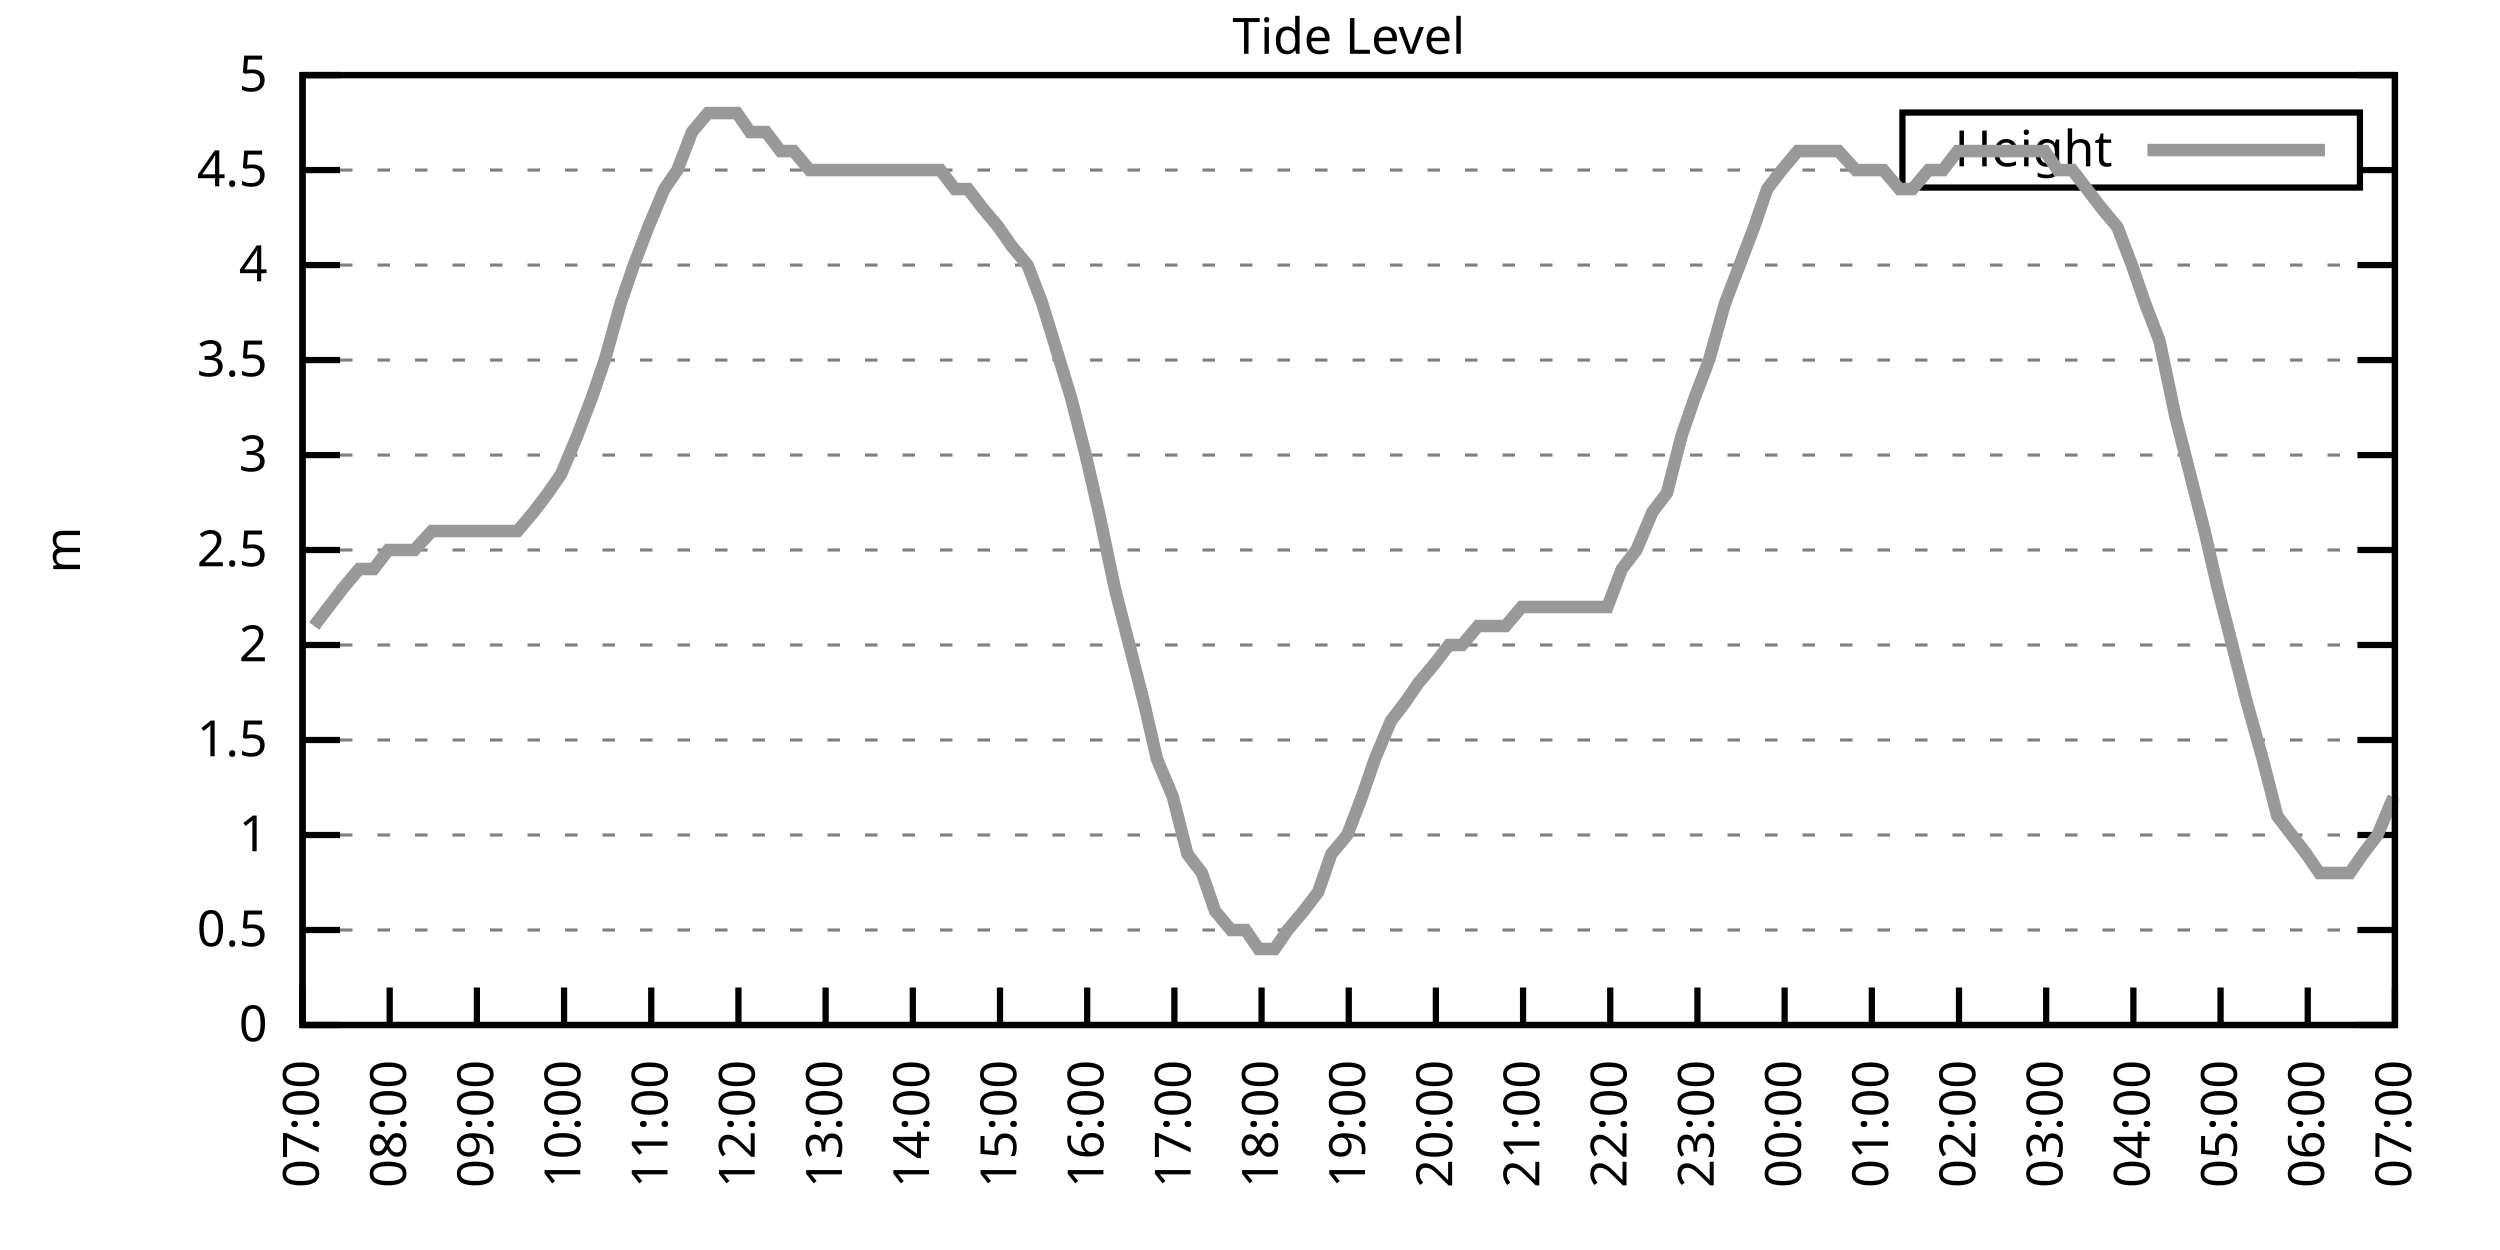
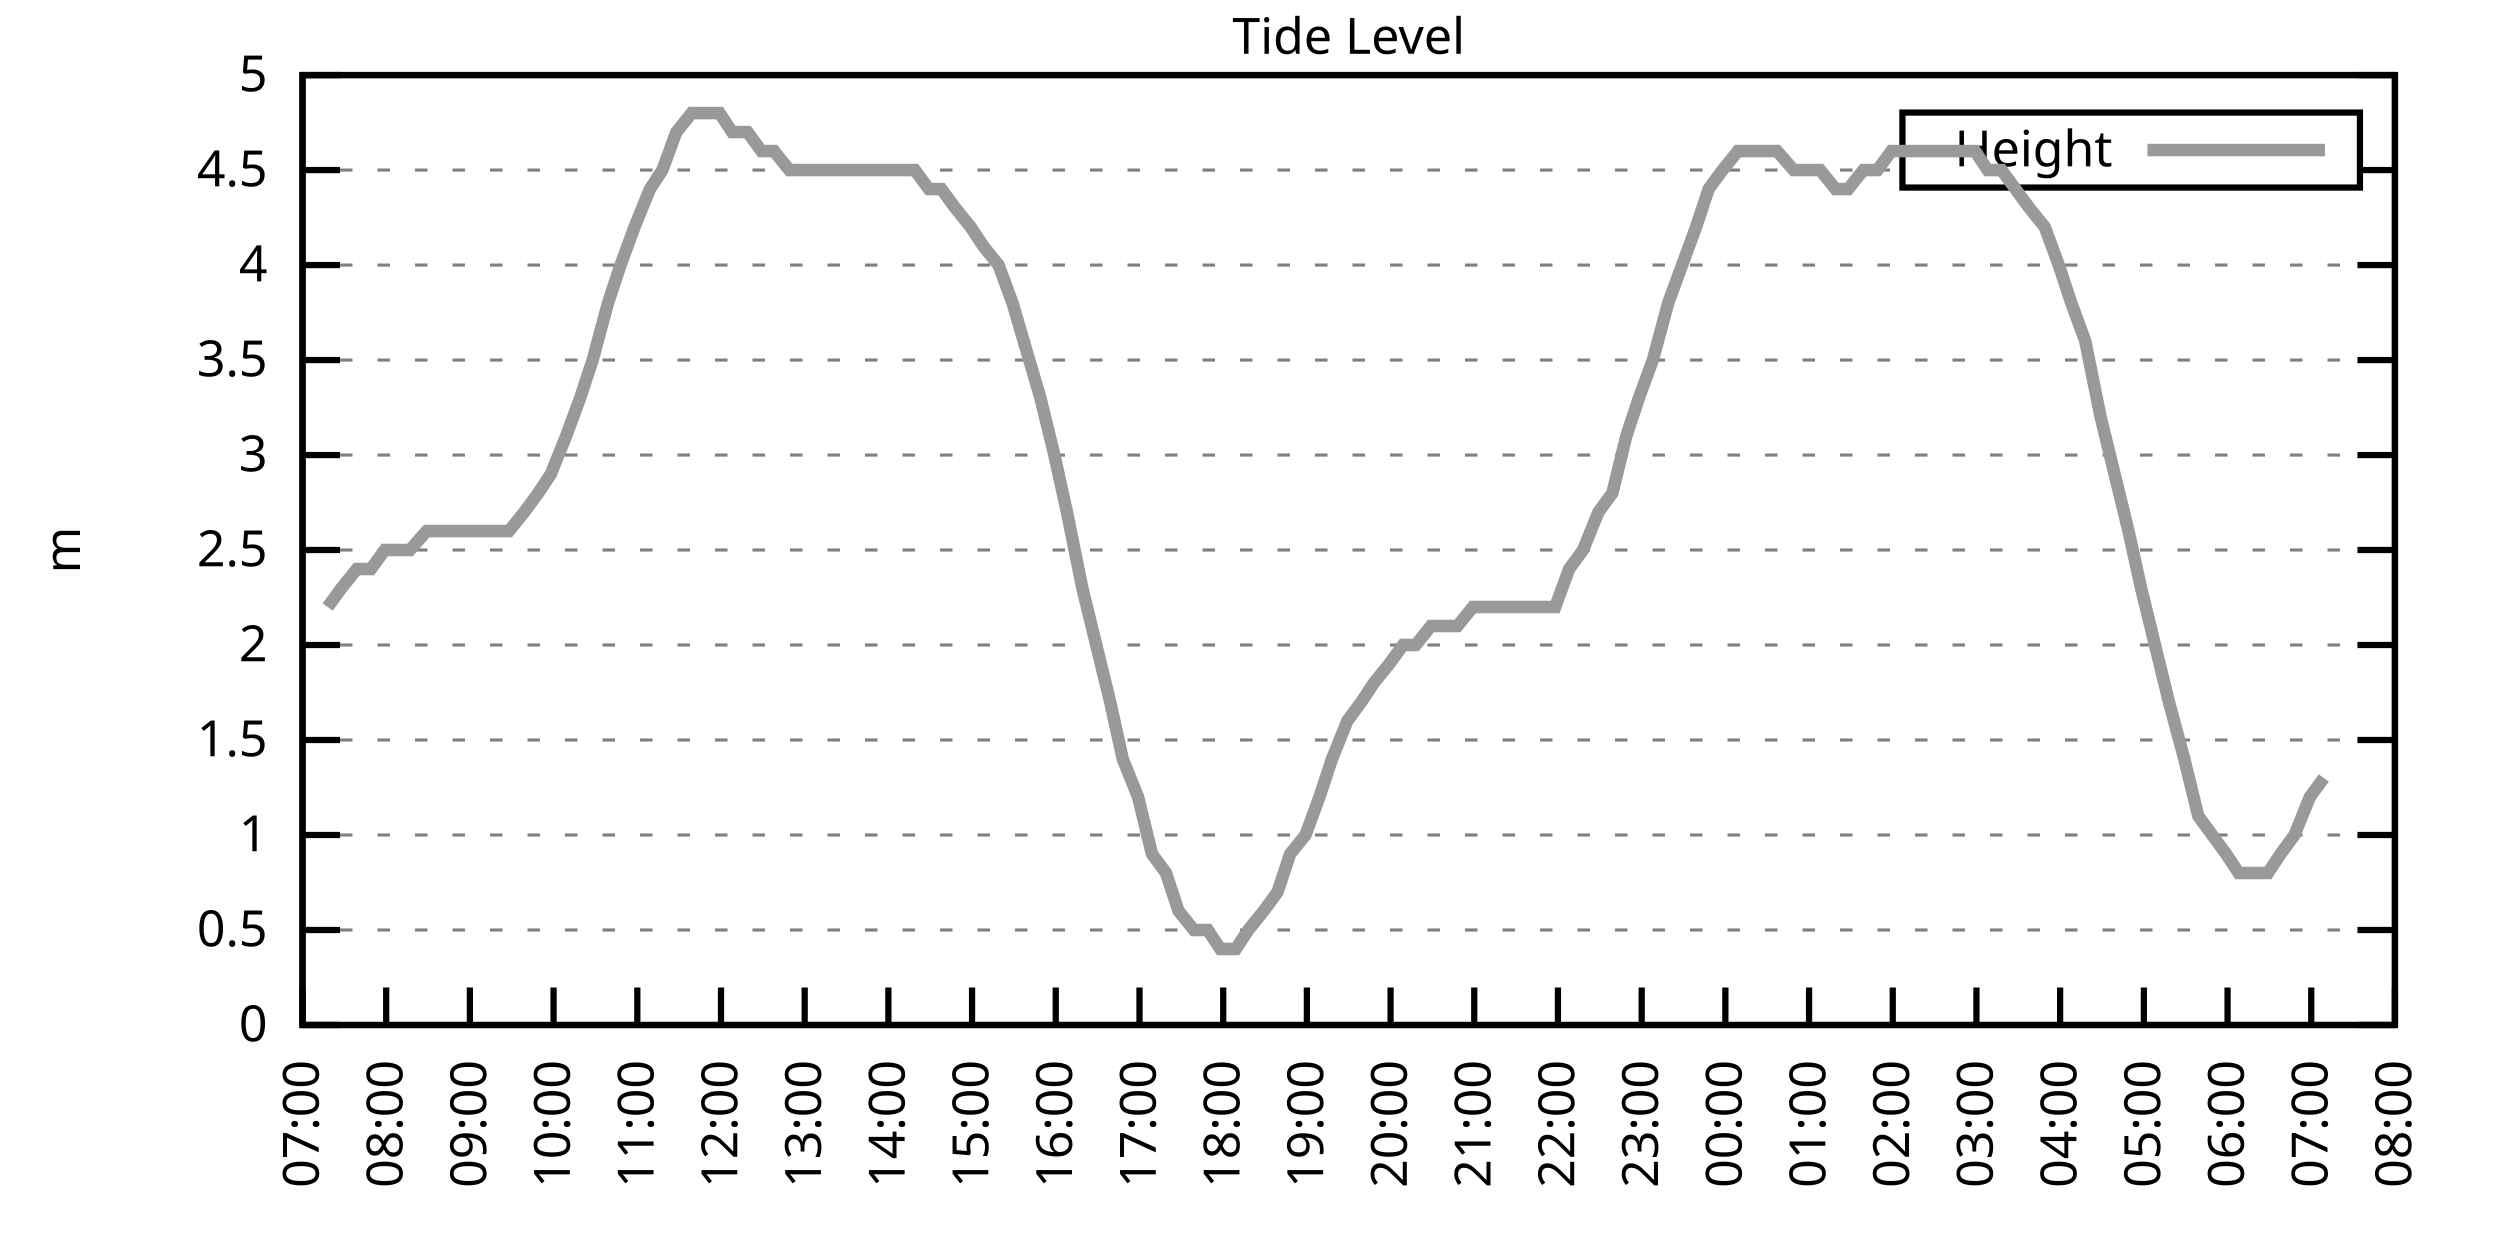
<svg xmlns="http://www.w3.org/2000/svg" xmlns:xlink="http://www.w3.org/1999/xlink" width="400" height="200" viewBox="0 0 400 200">
  <g id="gnuplot_canvas">
    <rect x="0" y="0" width="400" height="200" fill="none" />
    <defs>
      <circle id="gpDot" r="0.5" stroke-width="0.5" stroke="currentColor" />
      <path id="gpPt0" stroke-width="0.333" stroke="currentColor" d="M-1,0 h2 M0,-1 v2" />
      <path id="gpPt1" stroke-width="0.333" stroke="currentColor" d="M-1,-1 L1,1 M1,-1 L-1,1" />
      <path id="gpPt2" stroke-width="0.333" stroke="currentColor" d="M-1,0 L1,0 M0,-1 L0,1 M-1,-1 L1,1 M-1,1 L1,-1" />
      <rect id="gpPt3" stroke-width="0.333" stroke="currentColor" x="-1" y="-1" width="2" height="2" />
      <rect id="gpPt4" stroke-width="0.333" stroke="currentColor" fill="currentColor" x="-1" y="-1" width="2" height="2" />
      <circle id="gpPt5" stroke-width="0.333" stroke="currentColor" cx="0" cy="0" r="1" />
      <use xlink:href="#gpPt5" id="gpPt6" fill="currentColor" stroke="none" />
      <path id="gpPt7" stroke-width="0.333" stroke="currentColor" d="M0,-1.33 L-1.33,0.67 L1.33,0.67 z" />
      <use xlink:href="#gpPt7" id="gpPt8" fill="currentColor" stroke="none" />
      <use xlink:href="#gpPt7" id="gpPt9" stroke="currentColor" transform="rotate(180)" />
      <use xlink:href="#gpPt9" id="gpPt10" fill="currentColor" stroke="none" />
      <use xlink:href="#gpPt3" id="gpPt11" stroke="currentColor" transform="rotate(45)" />
      <use xlink:href="#gpPt11" id="gpPt12" fill="currentColor" stroke="none" />
      <path id="gpPt13" stroke-width="0.333" stroke="currentColor" d="M0,1.330 L1.265,0.411 L0.782,-1.067 L-0.782,-1.076 L-1.265,0.411 z" />
      <use xlink:href="#gpPt13" id="gpPt14" fill="currentColor" stroke="none" />
      <filter id="textbox" filterUnits="objectBoundingBox" x="0" y="0" height="1" width="1">
        <feFlood flood-color="white" flood-opacity="1" result="bgnd" />
        <feComposite in="SourceGraphic" in2="bgnd" operator="atop" />
      </filter>
      <filter id="greybox" filterUnits="objectBoundingBox" x="0" y="0" height="1" width="1">
        <feFlood flood-color="lightgrey" flood-opacity="1" result="grey" />
        <feComposite in="SourceGraphic" in2="grey" operator="atop" />
      </filter>
    </defs>
    <g fill="none" color="white" stroke="currentColor" stroke-width="1.00" stroke-linecap="butt" stroke-linejoin="miter">
</g>
    <g fill="none" color="black" stroke="currentColor" stroke-width="1.00" stroke-linecap="butt" stroke-linejoin="miter">
      <g stroke="none" shape-rendering="crispEdges">
        <polygon fill="rgb(255, 255, 255)" points="48.40,164.00 383.18,164.00 383.18,12.02 48.40,12.02 " />
      </g>
    </g>
    <g fill="none" color="black" stroke="currentColor" stroke-width="1.00" stroke-linecap="butt" stroke-linejoin="miter">
</g>
    <g fill="none" color="black" stroke="black" stroke-width="0.50" stroke-linecap="butt" stroke-linejoin="miter">
</g>
    <g fill="none" color="gray" stroke="currentColor" stroke-width="0.50" stroke-linecap="butt" stroke-linejoin="miter">
      <path stroke="gray" stroke-dasharray="2,4" class="gridline" d="M48.40,164.00 L383.19,164.00  " />
    </g>
    <g fill="none" color="gray" stroke="gray" stroke-width="1.00" stroke-linecap="butt" stroke-linejoin="miter">
</g>
    <g fill="none" color="black" stroke="currentColor" stroke-width="1.00" stroke-linecap="butt" stroke-linejoin="miter">
      <path stroke="black" d="M48.40,164.00 L54.40,164.00 M383.19,164.00 L377.19,164.00  " />
      <g transform="translate(42.80,166.60)" stroke="none" fill="black" font-family="Sans" font-size="8.00" text-anchor="end">
        <text>
          <tspan font-family="Sans"> 0</tspan>
        </text>
      </g>
    </g>
    <g fill="none" color="black" stroke="currentColor" stroke-width="1.00" stroke-linecap="butt" stroke-linejoin="miter">
</g>
    <g fill="none" color="black" stroke="black" stroke-width="0.50" stroke-linecap="butt" stroke-linejoin="miter">
</g>
    <g fill="none" color="gray" stroke="currentColor" stroke-width="0.50" stroke-linecap="butt" stroke-linejoin="miter">
      <path stroke="gray" stroke-dasharray="2,4" class="gridline" d="M48.40,148.80 L383.19,148.80  " />
    </g>
    <g fill="none" color="gray" stroke="gray" stroke-width="1.00" stroke-linecap="butt" stroke-linejoin="miter">
</g>
    <g fill="none" color="black" stroke="currentColor" stroke-width="1.00" stroke-linecap="butt" stroke-linejoin="miter">
      <path stroke="black" d="M48.40,148.80 L54.40,148.80 M383.19,148.80 L377.19,148.80  " />
      <g transform="translate(42.80,151.40)" stroke="none" fill="black" font-family="Sans" font-size="8.00" text-anchor="end">
        <text>
          <tspan font-family="Sans"> 0.5</tspan>
        </text>
      </g>
    </g>
    <g fill="none" color="black" stroke="currentColor" stroke-width="1.00" stroke-linecap="butt" stroke-linejoin="miter">
</g>
    <g fill="none" color="black" stroke="black" stroke-width="0.50" stroke-linecap="butt" stroke-linejoin="miter">
</g>
    <g fill="none" color="gray" stroke="currentColor" stroke-width="0.50" stroke-linecap="butt" stroke-linejoin="miter">
      <path stroke="gray" stroke-dasharray="2,4" class="gridline" d="M48.40,133.60 L383.19,133.60  " />
    </g>
    <g fill="none" color="gray" stroke="gray" stroke-width="1.00" stroke-linecap="butt" stroke-linejoin="miter">
</g>
    <g fill="none" color="black" stroke="currentColor" stroke-width="1.00" stroke-linecap="butt" stroke-linejoin="miter">
      <path stroke="black" d="M48.40,133.60 L54.40,133.60 M383.19,133.60 L377.19,133.60  " />
      <g transform="translate(42.80,136.20)" stroke="none" fill="black" font-family="Sans" font-size="8.00" text-anchor="end">
        <text>
          <tspan font-family="Sans"> 1</tspan>
        </text>
      </g>
    </g>
    <g fill="none" color="black" stroke="currentColor" stroke-width="1.00" stroke-linecap="butt" stroke-linejoin="miter">
</g>
    <g fill="none" color="black" stroke="black" stroke-width="0.50" stroke-linecap="butt" stroke-linejoin="miter">
</g>
    <g fill="none" color="gray" stroke="currentColor" stroke-width="0.50" stroke-linecap="butt" stroke-linejoin="miter">
      <path stroke="gray" stroke-dasharray="2,4" class="gridline" d="M48.40,118.40 L383.19,118.40  " />
    </g>
    <g fill="none" color="gray" stroke="gray" stroke-width="1.00" stroke-linecap="butt" stroke-linejoin="miter">
</g>
    <g fill="none" color="black" stroke="currentColor" stroke-width="1.00" stroke-linecap="butt" stroke-linejoin="miter">
      <path stroke="black" d="M48.40,118.40 L54.40,118.40 M383.19,118.40 L377.19,118.40  " />
      <g transform="translate(42.80,121.00)" stroke="none" fill="black" font-family="Sans" font-size="8.00" text-anchor="end">
        <text>
          <tspan font-family="Sans"> 1.5</tspan>
        </text>
      </g>
    </g>
    <g fill="none" color="black" stroke="currentColor" stroke-width="1.00" stroke-linecap="butt" stroke-linejoin="miter">
</g>
    <g fill="none" color="black" stroke="black" stroke-width="0.50" stroke-linecap="butt" stroke-linejoin="miter">
</g>
    <g fill="none" color="gray" stroke="currentColor" stroke-width="0.50" stroke-linecap="butt" stroke-linejoin="miter">
      <path stroke="gray" stroke-dasharray="2,4" class="gridline" d="M48.40,103.20 L383.19,103.20  " />
    </g>
    <g fill="none" color="gray" stroke="gray" stroke-width="1.00" stroke-linecap="butt" stroke-linejoin="miter">
</g>
    <g fill="none" color="black" stroke="currentColor" stroke-width="1.00" stroke-linecap="butt" stroke-linejoin="miter">
      <path stroke="black" d="M48.40,103.20 L54.40,103.20 M383.19,103.20 L377.19,103.20  " />
      <g transform="translate(42.80,105.80)" stroke="none" fill="black" font-family="Sans" font-size="8.00" text-anchor="end">
        <text>
          <tspan font-family="Sans"> 2</tspan>
        </text>
      </g>
    </g>
    <g fill="none" color="black" stroke="currentColor" stroke-width="1.00" stroke-linecap="butt" stroke-linejoin="miter">
</g>
    <g fill="none" color="black" stroke="black" stroke-width="0.50" stroke-linecap="butt" stroke-linejoin="miter">
</g>
    <g fill="none" color="gray" stroke="currentColor" stroke-width="0.50" stroke-linecap="butt" stroke-linejoin="miter">
      <path stroke="gray" stroke-dasharray="2,4" class="gridline" d="M48.40,88.00 L383.19,88.00  " />
    </g>
    <g fill="none" color="gray" stroke="gray" stroke-width="1.00" stroke-linecap="butt" stroke-linejoin="miter">
</g>
    <g fill="none" color="black" stroke="currentColor" stroke-width="1.00" stroke-linecap="butt" stroke-linejoin="miter">
      <path stroke="black" d="M48.40,88.00 L54.40,88.00 M383.19,88.00 L377.19,88.00  " />
      <g transform="translate(42.80,90.60)" stroke="none" fill="black" font-family="Sans" font-size="8.00" text-anchor="end">
        <text>
          <tspan font-family="Sans"> 2.5</tspan>
        </text>
      </g>
    </g>
    <g fill="none" color="black" stroke="currentColor" stroke-width="1.00" stroke-linecap="butt" stroke-linejoin="miter">
</g>
    <g fill="none" color="black" stroke="black" stroke-width="0.50" stroke-linecap="butt" stroke-linejoin="miter">
</g>
    <g fill="none" color="gray" stroke="currentColor" stroke-width="0.50" stroke-linecap="butt" stroke-linejoin="miter">
      <path stroke="gray" stroke-dasharray="2,4" class="gridline" d="M48.40,72.81 L383.19,72.81  " />
    </g>
    <g fill="none" color="gray" stroke="gray" stroke-width="1.00" stroke-linecap="butt" stroke-linejoin="miter">
</g>
    <g fill="none" color="black" stroke="currentColor" stroke-width="1.00" stroke-linecap="butt" stroke-linejoin="miter">
      <path stroke="black" d="M48.40,72.81 L54.40,72.81 M383.19,72.81 L377.19,72.81  " />
      <g transform="translate(42.80,75.41)" stroke="none" fill="black" font-family="Sans" font-size="8.00" text-anchor="end">
        <text>
          <tspan font-family="Sans"> 3</tspan>
        </text>
      </g>
    </g>
    <g fill="none" color="black" stroke="currentColor" stroke-width="1.00" stroke-linecap="butt" stroke-linejoin="miter">
</g>
    <g fill="none" color="black" stroke="black" stroke-width="0.50" stroke-linecap="butt" stroke-linejoin="miter">
</g>
    <g fill="none" color="gray" stroke="currentColor" stroke-width="0.50" stroke-linecap="butt" stroke-linejoin="miter">
      <path stroke="gray" stroke-dasharray="2,4" class="gridline" d="M48.40,57.61 L383.19,57.61  " />
    </g>
    <g fill="none" color="gray" stroke="gray" stroke-width="1.00" stroke-linecap="butt" stroke-linejoin="miter">
</g>
    <g fill="none" color="black" stroke="currentColor" stroke-width="1.00" stroke-linecap="butt" stroke-linejoin="miter">
      <path stroke="black" d="M48.40,57.61 L54.40,57.61 M383.19,57.61 L377.19,57.61  " />
      <g transform="translate(42.80,60.21)" stroke="none" fill="black" font-family="Sans" font-size="8.00" text-anchor="end">
        <text>
          <tspan font-family="Sans"> 3.5</tspan>
        </text>
      </g>
    </g>
    <g fill="none" color="black" stroke="currentColor" stroke-width="1.00" stroke-linecap="butt" stroke-linejoin="miter">
</g>
    <g fill="none" color="black" stroke="black" stroke-width="0.50" stroke-linecap="butt" stroke-linejoin="miter">
</g>
    <g fill="none" color="gray" stroke="currentColor" stroke-width="0.50" stroke-linecap="butt" stroke-linejoin="miter">
      <path stroke="gray" stroke-dasharray="2,4" class="gridline" d="M48.40,42.41 L383.19,42.41  " />
    </g>
    <g fill="none" color="gray" stroke="gray" stroke-width="1.00" stroke-linecap="butt" stroke-linejoin="miter">
</g>
    <g fill="none" color="black" stroke="currentColor" stroke-width="1.00" stroke-linecap="butt" stroke-linejoin="miter">
      <path stroke="black" d="M48.40,42.41 L54.40,42.41 M383.19,42.41 L377.19,42.41  " />
      <g transform="translate(42.80,45.01)" stroke="none" fill="black" font-family="Sans" font-size="8.00" text-anchor="end">
        <text>
          <tspan font-family="Sans"> 4</tspan>
        </text>
      </g>
    </g>
    <g fill="none" color="black" stroke="currentColor" stroke-width="1.00" stroke-linecap="butt" stroke-linejoin="miter">
</g>
    <g fill="none" color="black" stroke="black" stroke-width="0.50" stroke-linecap="butt" stroke-linejoin="miter">
</g>
    <g fill="none" color="gray" stroke="currentColor" stroke-width="0.50" stroke-linecap="butt" stroke-linejoin="miter">
      <path stroke="gray" stroke-dasharray="2,4" class="gridline" d="M48.40,27.21 L304.39,27.21 M377.59,27.21 L383.19,27.21  " />
    </g>
    <g fill="none" color="gray" stroke="gray" stroke-width="1.00" stroke-linecap="butt" stroke-linejoin="miter">
</g>
    <g fill="none" color="black" stroke="currentColor" stroke-width="1.00" stroke-linecap="butt" stroke-linejoin="miter">
      <path stroke="black" d="M48.40,27.21 L54.40,27.21 M383.19,27.21 L377.19,27.21  " />
      <g transform="translate(42.80,29.81)" stroke="none" fill="black" font-family="Sans" font-size="8.00" text-anchor="end">
        <text>
          <tspan font-family="Sans"> 4.5</tspan>
        </text>
      </g>
    </g>
    <g fill="none" color="black" stroke="currentColor" stroke-width="1.00" stroke-linecap="butt" stroke-linejoin="miter">
</g>
    <g fill="none" color="black" stroke="black" stroke-width="0.50" stroke-linecap="butt" stroke-linejoin="miter">
</g>
    <g fill="none" color="gray" stroke="currentColor" stroke-width="0.50" stroke-linecap="butt" stroke-linejoin="miter">
      <path stroke="gray" stroke-dasharray="2,4" class="gridline" d="M48.40,12.01 L383.19,12.01  " />
    </g>
    <g fill="none" color="gray" stroke="gray" stroke-width="1.00" stroke-linecap="butt" stroke-linejoin="miter">
</g>
    <g fill="none" color="black" stroke="currentColor" stroke-width="1.00" stroke-linecap="butt" stroke-linejoin="miter">
      <path stroke="black" d="M48.40,12.01 L54.40,12.01 M383.19,12.01 L377.19,12.01  " />
      <g transform="translate(42.80,14.61)" stroke="none" fill="black" font-family="Sans" font-size="8.00" text-anchor="end">
        <text>
          <tspan font-family="Sans"> 5</tspan>
        </text>
      </g>
    </g>
    <g fill="none" color="black" stroke="currentColor" stroke-width="1.00" stroke-linecap="butt" stroke-linejoin="miter">
      <path stroke="black" d="M48.40,164.00 L48.40,158.00  " />
      <g transform="translate(51.00,169.60) rotate(270.00)" stroke="none" fill="black" font-family="Sans" font-size="8.00" text-anchor="end">
        <text>
          <tspan font-family="Sans">07:00</tspan>
        </text>
      </g>
    </g>
    <g fill="none" color="black" stroke="currentColor" stroke-width="1.00" stroke-linecap="butt" stroke-linejoin="miter">
-       <path stroke="black" d="M62.35,164.00 L62.35,158.00  " />
-       <g transform="translate(64.95,169.60) rotate(270.00)" stroke="none" fill="black" font-family="Sans" font-size="8.00" text-anchor="end">
+       <path stroke="black" d="M61.79,164.00 L61.79,158.00  " />
+       <g transform="translate(64.39,169.60) rotate(270.00)" stroke="none" fill="black" font-family="Sans" font-size="8.00" text-anchor="end">
        <text>
          <tspan font-family="Sans">08:00</tspan>
        </text>
      </g>
    </g>
    <g fill="none" color="black" stroke="currentColor" stroke-width="1.00" stroke-linecap="butt" stroke-linejoin="miter">
-       <path stroke="black" d="M76.30,164.00 L76.30,158.00  " />
-       <g transform="translate(78.90,169.60) rotate(270.00)" stroke="none" fill="black" font-family="Sans" font-size="8.00" text-anchor="end">
+       <path stroke="black" d="M75.18,164.00 L75.18,158.00  " />
+       <g transform="translate(77.78,169.60) rotate(270.00)" stroke="none" fill="black" font-family="Sans" font-size="8.00" text-anchor="end">
        <text>
          <tspan font-family="Sans">09:00</tspan>
        </text>
      </g>
    </g>
    <g fill="none" color="black" stroke="currentColor" stroke-width="1.00" stroke-linecap="butt" stroke-linejoin="miter">
-       <path stroke="black" d="M90.25,164.00 L90.25,158.00  " />
-       <g transform="translate(92.85,169.60) rotate(270.00)" stroke="none" fill="black" font-family="Sans" font-size="8.00" text-anchor="end">
+       <path stroke="black" d="M88.57,164.00 L88.57,158.00  " />
+       <g transform="translate(91.17,169.60) rotate(270.00)" stroke="none" fill="black" font-family="Sans" font-size="8.00" text-anchor="end">
        <text>
          <tspan font-family="Sans">10:00</tspan>
        </text>
      </g>
    </g>
    <g fill="none" color="black" stroke="currentColor" stroke-width="1.00" stroke-linecap="butt" stroke-linejoin="miter">
-       <path stroke="black" d="M104.20,164.00 L104.20,158.00  " />
-       <g transform="translate(106.80,169.60) rotate(270.00)" stroke="none" fill="black" font-family="Sans" font-size="8.00" text-anchor="end">
+       <path stroke="black" d="M101.97,164.00 L101.97,158.00  " />
+       <g transform="translate(104.57,169.60) rotate(270.00)" stroke="none" fill="black" font-family="Sans" font-size="8.00" text-anchor="end">
        <text>
          <tspan font-family="Sans">11:00</tspan>
        </text>
      </g>
    </g>
    <g fill="none" color="black" stroke="currentColor" stroke-width="1.00" stroke-linecap="butt" stroke-linejoin="miter">
-       <path stroke="black" d="M118.15,164.00 L118.15,158.00  " />
-       <g transform="translate(120.75,169.60) rotate(270.00)" stroke="none" fill="black" font-family="Sans" font-size="8.00" text-anchor="end">
+       <path stroke="black" d="M115.36,164.00 L115.36,158.00  " />
+       <g transform="translate(117.96,169.60) rotate(270.00)" stroke="none" fill="black" font-family="Sans" font-size="8.00" text-anchor="end">
        <text>
          <tspan font-family="Sans">12:00</tspan>
        </text>
      </g>
    </g>
    <g fill="none" color="black" stroke="currentColor" stroke-width="1.00" stroke-linecap="butt" stroke-linejoin="miter">
-       <path stroke="black" d="M132.10,164.00 L132.10,158.00  " />
-       <g transform="translate(134.70,169.60) rotate(270.00)" stroke="none" fill="black" font-family="Sans" font-size="8.00" text-anchor="end">
+       <path stroke="black" d="M128.75,164.00 L128.75,158.00  " />
+       <g transform="translate(131.35,169.60) rotate(270.00)" stroke="none" fill="black" font-family="Sans" font-size="8.00" text-anchor="end">
        <text>
          <tspan font-family="Sans">13:00</tspan>
        </text>
      </g>
    </g>
    <g fill="none" color="black" stroke="currentColor" stroke-width="1.00" stroke-linecap="butt" stroke-linejoin="miter">
-       <path stroke="black" d="M146.05,164.00 L146.05,158.00  " />
-       <g transform="translate(148.65,169.60) rotate(270.00)" stroke="none" fill="black" font-family="Sans" font-size="8.00" text-anchor="end">
+       <path stroke="black" d="M142.14,164.00 L142.14,158.00  " />
+       <g transform="translate(144.74,169.60) rotate(270.00)" stroke="none" fill="black" font-family="Sans" font-size="8.00" text-anchor="end">
        <text>
          <tspan font-family="Sans">14:00</tspan>
        </text>
      </g>
    </g>
    <g fill="none" color="black" stroke="currentColor" stroke-width="1.00" stroke-linecap="butt" stroke-linejoin="miter">
-       <path stroke="black" d="M160.00,164.00 L160.00,158.00  " />
-       <g transform="translate(162.60,169.60) rotate(270.00)" stroke="none" fill="black" font-family="Sans" font-size="8.00" text-anchor="end">
+       <path stroke="black" d="M155.53,164.00 L155.53,158.00  " />
+       <g transform="translate(158.13,169.60) rotate(270.00)" stroke="none" fill="black" font-family="Sans" font-size="8.00" text-anchor="end">
        <text>
          <tspan font-family="Sans">15:00</tspan>
        </text>
      </g>
    </g>
    <g fill="none" color="black" stroke="currentColor" stroke-width="1.00" stroke-linecap="butt" stroke-linejoin="miter">
-       <path stroke="black" d="M173.95,164.00 L173.95,158.00  " />
-       <g transform="translate(176.55,169.60) rotate(270.00)" stroke="none" fill="black" font-family="Sans" font-size="8.00" text-anchor="end">
+       <path stroke="black" d="M168.92,164.00 L168.92,158.00  " />
+       <g transform="translate(171.52,169.60) rotate(270.00)" stroke="none" fill="black" font-family="Sans" font-size="8.00" text-anchor="end">
        <text>
          <tspan font-family="Sans">16:00</tspan>
        </text>
      </g>
    </g>
    <g fill="none" color="black" stroke="currentColor" stroke-width="1.00" stroke-linecap="butt" stroke-linejoin="miter">
-       <path stroke="black" d="M187.90,164.00 L187.90,158.00  " />
-       <g transform="translate(190.50,169.60) rotate(270.00)" stroke="none" fill="black" font-family="Sans" font-size="8.00" text-anchor="end">
+       <path stroke="black" d="M182.32,164.00 L182.32,158.00  " />
+       <g transform="translate(184.92,169.60) rotate(270.00)" stroke="none" fill="black" font-family="Sans" font-size="8.00" text-anchor="end">
        <text>
          <tspan font-family="Sans">17:00</tspan>
        </text>
      </g>
    </g>
    <g fill="none" color="black" stroke="currentColor" stroke-width="1.00" stroke-linecap="butt" stroke-linejoin="miter">
-       <path stroke="black" d="M201.85,164.00 L201.85,158.00  " />
-       <g transform="translate(204.45,169.60) rotate(270.00)" stroke="none" fill="black" font-family="Sans" font-size="8.00" text-anchor="end">
+       <path stroke="black" d="M195.71,164.00 L195.71,158.00  " />
+       <g transform="translate(198.31,169.60) rotate(270.00)" stroke="none" fill="black" font-family="Sans" font-size="8.00" text-anchor="end">
        <text>
          <tspan font-family="Sans">18:00</tspan>
        </text>
      </g>
    </g>
    <g fill="none" color="black" stroke="currentColor" stroke-width="1.00" stroke-linecap="butt" stroke-linejoin="miter">
-       <path stroke="black" d="M215.80,164.00 L215.80,158.00  " />
-       <g transform="translate(218.40,169.60) rotate(270.00)" stroke="none" fill="black" font-family="Sans" font-size="8.00" text-anchor="end">
+       <path stroke="black" d="M209.10,164.00 L209.10,158.00  " />
+       <g transform="translate(211.70,169.60) rotate(270.00)" stroke="none" fill="black" font-family="Sans" font-size="8.00" text-anchor="end">
        <text>
          <tspan font-family="Sans">19:00</tspan>
        </text>
      </g>
    </g>
    <g fill="none" color="black" stroke="currentColor" stroke-width="1.00" stroke-linecap="butt" stroke-linejoin="miter">
-       <path stroke="black" d="M229.74,164.00 L229.74,158.00  " />
-       <g transform="translate(232.34,169.60) rotate(270.00)" stroke="none" fill="black" font-family="Sans" font-size="8.00" text-anchor="end">
+       <path stroke="black" d="M222.49,164.00 L222.49,158.00  " />
+       <g transform="translate(225.09,169.60) rotate(270.00)" stroke="none" fill="black" font-family="Sans" font-size="8.00" text-anchor="end">
        <text>
          <tspan font-family="Sans">20:00</tspan>
        </text>
      </g>
    </g>
    <g fill="none" color="black" stroke="currentColor" stroke-width="1.00" stroke-linecap="butt" stroke-linejoin="miter">
-       <path stroke="black" d="M243.69,164.00 L243.69,158.00  " />
-       <g transform="translate(246.29,169.60) rotate(270.00)" stroke="none" fill="black" font-family="Sans" font-size="8.00" text-anchor="end">
+       <path stroke="black" d="M235.88,164.00 L235.88,158.00  " />
+       <g transform="translate(238.48,169.60) rotate(270.00)" stroke="none" fill="black" font-family="Sans" font-size="8.00" text-anchor="end">
        <text>
          <tspan font-family="Sans">21:00</tspan>
        </text>
      </g>
    </g>
    <g fill="none" color="black" stroke="currentColor" stroke-width="1.00" stroke-linecap="butt" stroke-linejoin="miter">
-       <path stroke="black" d="M257.64,164.00 L257.64,158.00  " />
-       <g transform="translate(260.24,169.60) rotate(270.00)" stroke="none" fill="black" font-family="Sans" font-size="8.00" text-anchor="end">
+       <path stroke="black" d="M249.27,164.00 L249.27,158.00  " />
+       <g transform="translate(251.87,169.60) rotate(270.00)" stroke="none" fill="black" font-family="Sans" font-size="8.00" text-anchor="end">
        <text>
          <tspan font-family="Sans">22:00</tspan>
        </text>
      </g>
    </g>
    <g fill="none" color="black" stroke="currentColor" stroke-width="1.00" stroke-linecap="butt" stroke-linejoin="miter">
-       <path stroke="black" d="M271.59,164.00 L271.59,158.00  " />
-       <g transform="translate(274.19,169.60) rotate(270.00)" stroke="none" fill="black" font-family="Sans" font-size="8.00" text-anchor="end">
+       <path stroke="black" d="M262.67,164.00 L262.67,158.00  " />
+       <g transform="translate(265.27,169.60) rotate(270.00)" stroke="none" fill="black" font-family="Sans" font-size="8.00" text-anchor="end">
        <text>
          <tspan font-family="Sans">23:00</tspan>
        </text>
      </g>
    </g>
    <g fill="none" color="black" stroke="currentColor" stroke-width="1.00" stroke-linecap="butt" stroke-linejoin="miter">
-       <path stroke="black" d="M285.54,164.00 L285.54,158.00  " />
-       <g transform="translate(288.14,169.60) rotate(270.00)" stroke="none" fill="black" font-family="Sans" font-size="8.00" text-anchor="end">
+       <path stroke="black" d="M276.06,164.00 L276.06,158.00  " />
+       <g transform="translate(278.66,169.60) rotate(270.00)" stroke="none" fill="black" font-family="Sans" font-size="8.00" text-anchor="end">
        <text>
          <tspan font-family="Sans">00:00</tspan>
        </text>
      </g>
    </g>
    <g fill="none" color="black" stroke="currentColor" stroke-width="1.00" stroke-linecap="butt" stroke-linejoin="miter">
-       <path stroke="black" d="M299.49,164.00 L299.49,158.00  " />
-       <g transform="translate(302.09,169.60) rotate(270.00)" stroke="none" fill="black" font-family="Sans" font-size="8.00" text-anchor="end">
+       <path stroke="black" d="M289.45,164.00 L289.45,158.00  " />
+       <g transform="translate(292.05,169.60) rotate(270.00)" stroke="none" fill="black" font-family="Sans" font-size="8.00" text-anchor="end">
        <text>
          <tspan font-family="Sans">01:00</tspan>
        </text>
      </g>
    </g>
    <g fill="none" color="black" stroke="currentColor" stroke-width="1.00" stroke-linecap="butt" stroke-linejoin="miter">
-       <path stroke="black" d="M313.44,164.00 L313.44,158.00  " />
-       <g transform="translate(316.04,169.60) rotate(270.00)" stroke="none" fill="black" font-family="Sans" font-size="8.00" text-anchor="end">
+       <path stroke="black" d="M302.84,164.00 L302.84,158.00  " />
+       <g transform="translate(305.44,169.60) rotate(270.00)" stroke="none" fill="black" font-family="Sans" font-size="8.00" text-anchor="end">
        <text>
          <tspan font-family="Sans">02:00</tspan>
        </text>
      </g>
    </g>
    <g fill="none" color="black" stroke="currentColor" stroke-width="1.00" stroke-linecap="butt" stroke-linejoin="miter">
-       <path stroke="black" d="M327.39,164.00 L327.39,158.00  " />
-       <g transform="translate(329.99,169.60) rotate(270.00)" stroke="none" fill="black" font-family="Sans" font-size="8.00" text-anchor="end">
+       <path stroke="black" d="M316.23,164.00 L316.23,158.00  " />
+       <g transform="translate(318.83,169.60) rotate(270.00)" stroke="none" fill="black" font-family="Sans" font-size="8.00" text-anchor="end">
        <text>
          <tspan font-family="Sans">03:00</tspan>
        </text>
      </g>
    </g>
    <g fill="none" color="black" stroke="currentColor" stroke-width="1.00" stroke-linecap="butt" stroke-linejoin="miter">
-       <path stroke="black" d="M341.34,164.00 L341.34,158.00  " />
-       <g transform="translate(343.94,169.60) rotate(270.00)" stroke="none" fill="black" font-family="Sans" font-size="8.00" text-anchor="end">
+       <path stroke="black" d="M329.62,164.00 L329.62,158.00  " />
+       <g transform="translate(332.22,169.60) rotate(270.00)" stroke="none" fill="black" font-family="Sans" font-size="8.00" text-anchor="end">
        <text>
          <tspan font-family="Sans">04:00</tspan>
        </text>
      </g>
    </g>
    <g fill="none" color="black" stroke="currentColor" stroke-width="1.00" stroke-linecap="butt" stroke-linejoin="miter">
-       <path stroke="black" d="M355.29,164.00 L355.29,158.00  " />
-       <g transform="translate(357.89,169.60) rotate(270.00)" stroke="none" fill="black" font-family="Sans" font-size="8.00" text-anchor="end">
+       <path stroke="black" d="M343.02,164.00 L343.02,158.00  " />
+       <g transform="translate(345.62,169.60) rotate(270.00)" stroke="none" fill="black" font-family="Sans" font-size="8.00" text-anchor="end">
        <text>
          <tspan font-family="Sans">05:00</tspan>
        </text>
      </g>
    </g>
    <g fill="none" color="black" stroke="currentColor" stroke-width="1.00" stroke-linecap="butt" stroke-linejoin="miter">
-       <path stroke="black" d="M369.24,164.00 L369.24,158.00  " />
-       <g transform="translate(371.84,169.60) rotate(270.00)" stroke="none" fill="black" font-family="Sans" font-size="8.00" text-anchor="end">
+       <path stroke="black" d="M356.41,164.00 L356.41,158.00  " />
+       <g transform="translate(359.01,169.60) rotate(270.00)" stroke="none" fill="black" font-family="Sans" font-size="8.00" text-anchor="end">
        <text>
          <tspan font-family="Sans">06:00</tspan>
+         </text>
+       </g>
+     </g>
+     <g fill="none" color="black" stroke="currentColor" stroke-width="1.00" stroke-linecap="butt" stroke-linejoin="miter">
+       <path stroke="black" d="M369.80,164.00 L369.80,158.00  " />
+       <g transform="translate(372.40,169.60) rotate(270.00)" stroke="none" fill="black" font-family="Sans" font-size="8.00" text-anchor="end">
+         <text>
+           <tspan font-family="Sans">07:00</tspan>
        </text>
      </g>
    </g>
    <g fill="none" color="black" stroke="currentColor" stroke-width="1.00" stroke-linecap="butt" stroke-linejoin="miter">
      <path stroke="black" d="M383.19,164.00 L383.19,158.00  " />
      <g transform="translate(385.79,169.60) rotate(270.00)" stroke="none" fill="black" font-family="Sans" font-size="8.00" text-anchor="end">
        <text>
-           <tspan font-family="Sans">07:00</tspan>
+           <tspan font-family="Sans">08:00</tspan>
        </text>
      </g>
    </g>
    <g fill="none" color="black" stroke="currentColor" stroke-width="1.00" stroke-linecap="butt" stroke-linejoin="miter">
</g>
    <g fill="none" color="black" stroke="currentColor" stroke-width="1.00" stroke-linecap="butt" stroke-linejoin="miter">
      <path stroke="black" d="M48.40,12.01 L48.40,164.00 L383.19,164.00 L383.19,12.01 L48.40,12.01 Z  " />
    </g>
    <g fill="none" color="black" stroke="currentColor" stroke-width="1.00" stroke-linecap="butt" stroke-linejoin="miter">
</g>
    <g fill="none" color="black" stroke="currentColor" stroke-width="1.00" stroke-linecap="butt" stroke-linejoin="miter">
      <path stroke="black" d="M304.39,30.01 L304.39,18.01 L377.59,18.01 L377.59,30.01 L304.39,30.01 Z  " />
    </g>
    <g id="Tide_level_plot_1">
      <g fill="none" color="white" stroke="black" stroke-width="2.00" stroke-linecap="butt" stroke-linejoin="miter">
</g>
      <g fill="none" color="black" stroke="currentColor" stroke-width="2.00" stroke-linecap="butt" stroke-linejoin="miter">
        <g transform="translate(337.99,26.61)" stroke="none" fill="black" font-family="Sans" font-size="8.00" text-anchor="end">
          <text>
            <tspan font-family="Sans">Height</tspan>
          </text>
        </g>
      </g>
      <g fill="none" color="black" stroke="currentColor" stroke-width="2.00" stroke-linecap="butt" stroke-linejoin="miter">
-         <path stroke="rgb(153, 153, 153)" d="M343.59,24.01 L371.99,24.01 M50.26,100.16 L52.58,97.12 L54.91,94.08 L57.47,91.04 L59.79,91.04 L62.12,88.00   L64.21,88.00 L66.30,88.00 L69.09,84.97 L71.42,84.97 L73.74,84.97 L76.07,84.97 L77.93,84.97 L80.48,84.97   L82.81,84.97 L85.37,81.93 L87.69,78.89 L89.78,75.85 L92.34,69.77 L94.67,63.69 L96.76,57.61 L99.32,48.49   L101.41,42.41 L103.73,36.33 L106.29,30.25 L108.38,27.21 L110.71,21.13 L113.27,18.09 L115.36,18.09 L117.92,18.09   L120.01,21.13 L122.57,21.13 L124.89,24.17 L126.98,24.17 L129.54,27.21 L131.87,27.21 L133.96,27.21 L136.28,27.21   L138.61,27.21 L141.16,27.21 L143.02,27.21 L145.81,27.21 L147.91,27.21 L150.46,27.21 L152.79,30.25 L154.88,30.25   L157.21,33.29 L159.76,36.33 L161.86,39.37 L164.41,42.41 L166.74,48.49 L168.60,54.57 L171.39,63.69 L173.71,72.81   L175.81,81.93 L178.36,94.08 L180.69,103.20 L183.01,112.32 L185.11,121.44 L187.66,127.52 L189.99,136.64 L192.31,139.68   L194.41,145.76 L196.96,148.80 L199.29,148.80 L201.38,151.84 L203.94,151.84 L206.03,148.80 L208.59,145.76 L210.91,142.72   L213.01,136.64 L215.56,133.60 L217.89,127.52 L219.98,121.44 L222.54,115.36 L224.86,112.32 L226.95,109.28 L229.51,106.24   L231.84,103.20 L233.93,103.20 L236.49,100.16 L238.81,100.16 L240.90,100.16 L243.46,97.12 L245.55,97.12 L248.11,97.12   L250.20,97.12 L252.76,97.12 L255.09,97.12 L257.18,97.12 L259.50,91.04 L261.83,88.00 L264.39,81.93 L266.71,78.89   L269.04,69.77 L271.13,63.69 L273.45,57.61 L276.01,48.49 L278.34,42.41 L280.66,36.33 L282.75,30.25 L285.08,27.21   L287.64,24.17 L289.96,24.17 L292.29,24.17 L294.15,24.17 L296.94,27.21 L298.80,27.21 L301.35,27.21 L303.91,30.25   L306.00,30.25 L308.56,27.21 L310.88,27.21 L313.21,24.17 L315.53,24.17 L317.39,24.17 L319.95,24.17 L322.51,24.17   L324.83,24.17 L327.16,24.17 L329.25,27.21 L331.58,27.21 L333.90,30.25 L336.23,33.29 L338.78,36.33 L341.11,42.41   L343.20,48.49 L345.53,54.57 L348.08,66.73 L350.41,75.85 L352.73,84.97 L354.83,94.08 L357.15,103.20 L359.48,112.32   L362.03,121.44 L364.36,130.56 L366.68,133.60 L369.01,136.64 L371.10,139.68 L373.66,139.68 L375.98,139.68 L378.08,136.64   L380.40,133.60 L382.96,127.52  " />
+         <path stroke="rgb(153, 153, 153)" d="M343.59,24.01 L371.99,24.01 M52.42,97.12 L54.65,94.08 L57.10,91.04 L59.34,91.04 L61.57,88.00 L63.58,88.00   L65.59,88.00 L68.26,84.97 L70.50,84.97 L72.73,84.97 L74.96,84.97 L76.75,84.97 L79.20,84.97 L81.43,84.97   L83.89,81.93 L86.12,78.89 L88.13,75.85 L90.58,69.77 L92.82,63.69 L94.82,57.61 L97.28,48.49 L99.29,42.41   L101.52,36.33 L103.98,30.25 L105.98,27.21 L108.22,21.13 L110.67,18.09 L112.68,18.09 L115.13,18.09 L117.14,21.13   L119.60,21.13 L121.83,24.17 L123.84,24.17 L126.29,27.21 L128.53,27.21 L130.54,27.21 L132.77,27.21 L135.00,27.21   L137.45,27.21 L139.24,27.21 L141.92,27.21 L143.93,27.21 L146.38,27.21 L148.61,30.25 L150.62,30.25 L152.85,33.29   L155.31,36.33 L157.32,39.37 L159.77,42.41 L162.01,48.49 L163.79,54.57 L166.47,63.69 L168.70,72.81 L170.71,81.93   L173.17,94.08 L175.40,103.20 L177.63,112.32 L179.64,121.44 L182.09,127.52 L184.32,136.64 L186.56,139.68 L188.57,145.76   L191.02,148.80 L193.25,148.80 L195.26,151.84 L197.72,151.84 L199.73,148.80 L202.18,145.76 L204.41,142.72 L206.42,136.64   L208.88,133.60 L211.11,127.52 L213.12,121.44 L215.57,115.36 L217.80,112.32 L219.81,109.28 L222.27,106.24 L224.50,103.20   L226.51,103.20 L228.96,100.16 L231.20,100.16 L233.20,100.16 L235.66,97.12 L237.67,97.12 L240.12,97.12 L242.13,97.12   L244.59,97.12 L246.82,97.12 L248.83,97.12 L251.06,91.04 L253.29,88.00 L255.75,81.93 L257.98,78.89 L260.21,69.77   L262.22,63.69 L264.45,57.61 L266.91,48.49 L269.14,42.41 L271.37,36.33 L273.38,30.25 L275.61,27.21 L278.07,24.17   L280.30,24.17 L282.53,24.17 L284.32,24.17 L286.99,27.21 L288.78,27.21 L291.23,27.21 L293.69,30.25 L295.70,30.25   L298.15,27.21 L300.39,27.21 L302.62,24.17 L304.85,24.17 L306.63,24.17 L309.09,24.17 L311.54,24.17 L313.78,24.17   L316.01,24.17 L318.02,27.21 L320.25,27.21 L322.48,30.25 L324.71,33.29 L327.17,36.33 L329.40,42.41 L331.41,48.49   L333.64,54.57 L336.10,66.73 L338.33,75.85 L340.56,84.97 L342.57,94.08 L344.80,103.20 L347.03,112.32 L349.49,121.44   L351.72,130.56 L353.95,133.60 L356.18,136.64 L358.19,139.68 L360.65,139.68 L362.88,139.68 L364.89,136.64 L367.12,133.60   L369.58,127.52 L371.81,124.48  " />
      </g>
    </g>
    <g fill="none" color="black" stroke="currentColor" stroke-width="2.00" stroke-linecap="butt" stroke-linejoin="miter">
</g>
    <g fill="none" color="black" stroke="black" stroke-width="1.00" stroke-linecap="butt" stroke-linejoin="miter">
</g>
    <g fill="none" color="black" stroke="currentColor" stroke-width="1.00" stroke-linecap="butt" stroke-linejoin="miter">
      <path stroke="black" d="M48.40,12.01 L48.40,164.00 L383.19,164.00 L383.19,12.01 L48.40,12.01 Z  " />
      <g transform="translate(12.80,88.01) rotate(270.00)" stroke="none" fill="black" font-family="Sans" font-size="8.00" text-anchor="middle">
        <text>
          <tspan font-family="Sans">m</tspan>
        </text>
      </g>
    </g>
    <g fill="none" color="black" stroke="currentColor" stroke-width="1.00" stroke-linecap="butt" stroke-linejoin="miter">
</g>
    <g fill="none" color="black" stroke="currentColor" stroke-width="1.00" stroke-linecap="butt" stroke-linejoin="miter">
      <g transform="translate(215.79,8.61)" stroke="none" fill="black" font-family="Sans" font-size="8.00" text-anchor="middle">
        <text>
          <tspan font-family="Sans">Tide Level</tspan>
        </text>
      </g>
    </g>
    <g fill="none" color="black" stroke="currentColor" stroke-width="1.00" stroke-linecap="butt" stroke-linejoin="miter">
</g>
  </g>
</svg>
